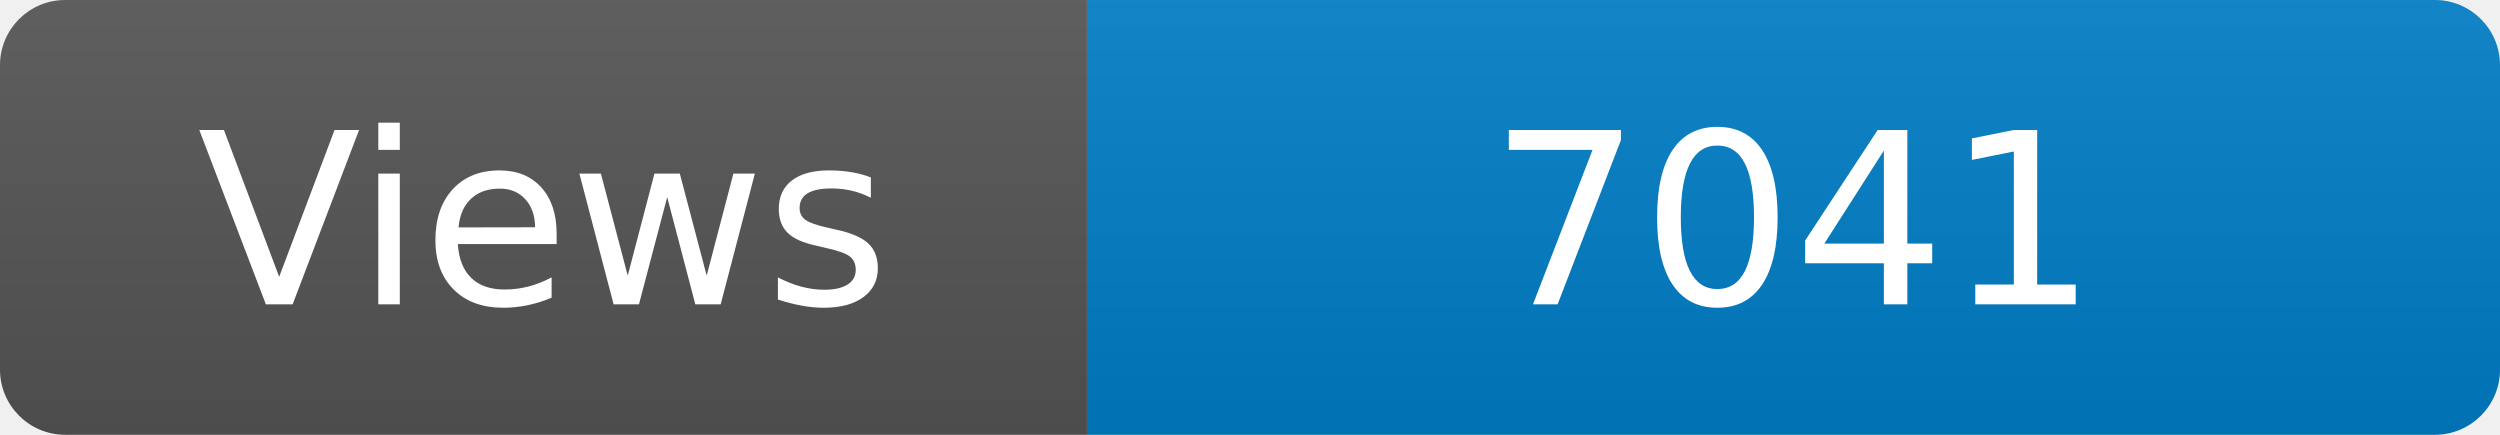
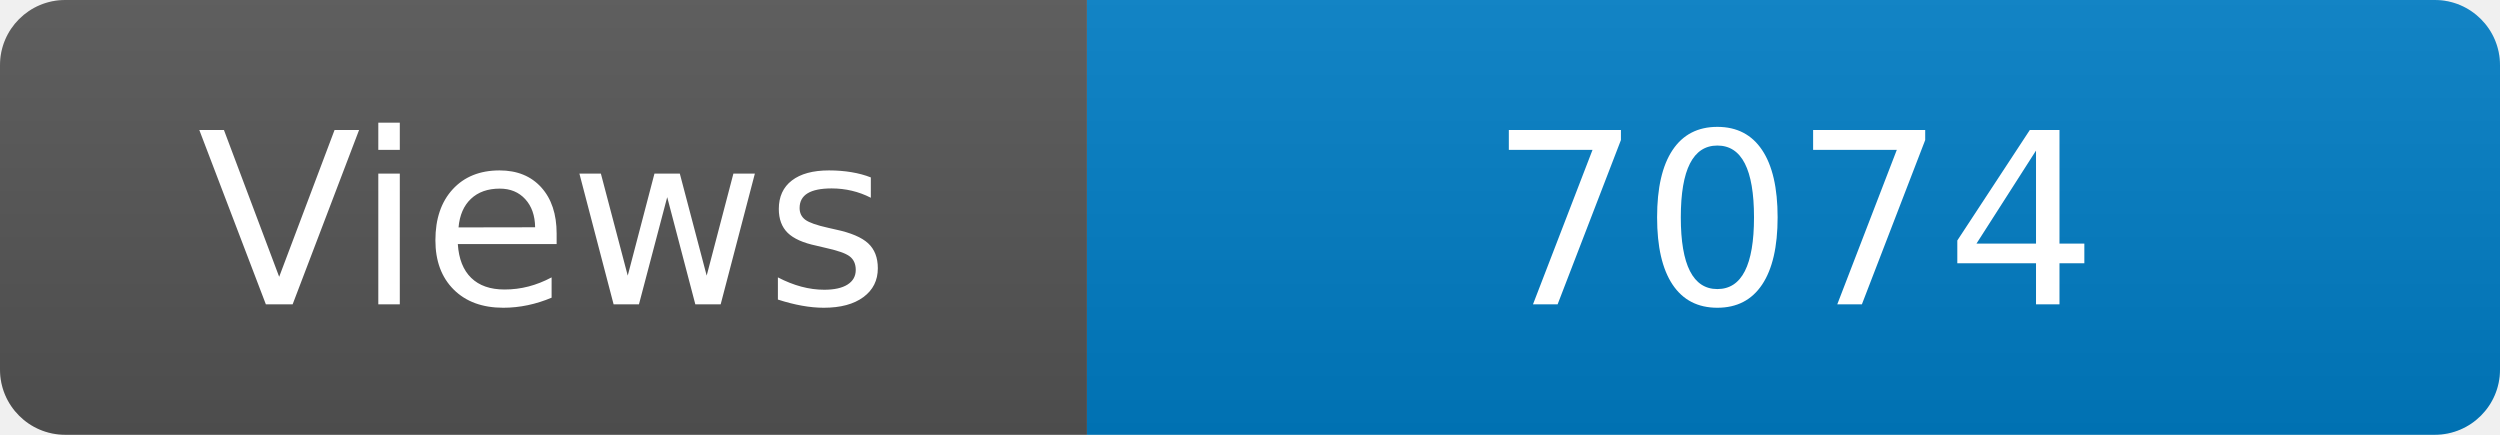
<svg xmlns="http://www.w3.org/2000/svg" width="115" height="20" role="img" aria-label="Maintained?: yes">
  <linearGradient id="s" x2="0" y2="100%">
    <stop offset="0" stop-color="#bbb" stop-opacity=".1" />
    <stop offset="1" stop-opacity=".1" />
  </linearGradient>
  <clipPath id="r">
    <rect width="115" height="20" rx="3" fill="#fff" />
  </clipPath>
  <g clip-path="url(#r)">
    <rect width="50" height="20" fill="#555" />
    <rect x="50" width="160" height="20" fill="#007ec6" />
    <rect width="115" height="20" fill="url(#s)" />
  </g>
  <g fill="#fff" text-anchor="middle" font-family="Verdana,Geneva,DejaVu Sans,sans-serif" font-size="110">
    <text x="250" y="140" transform="scale(.1)" fill="#fff">Views</text>
-     <text x="825" y="140" transform="scale(.1)" fill="#fff">7041</text>
+     <text x="825" y="140" transform="scale(.1)" fill="#fff">7074</text>
  </g>
</svg>
